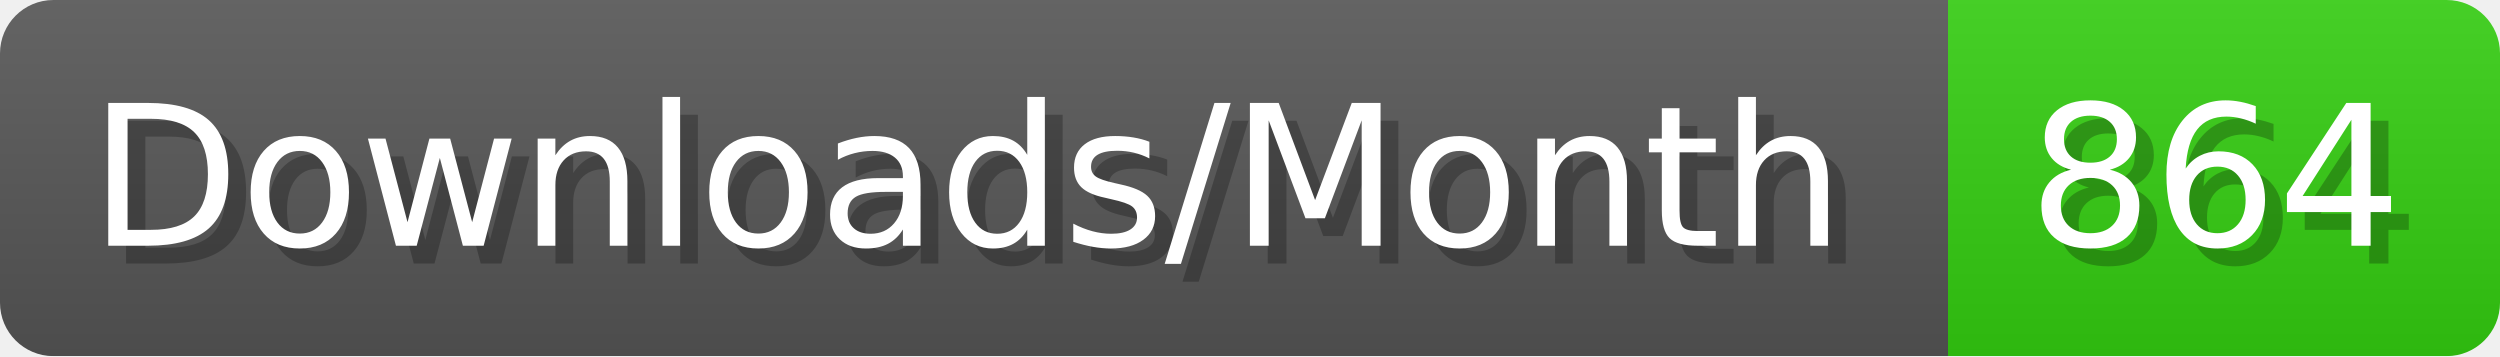
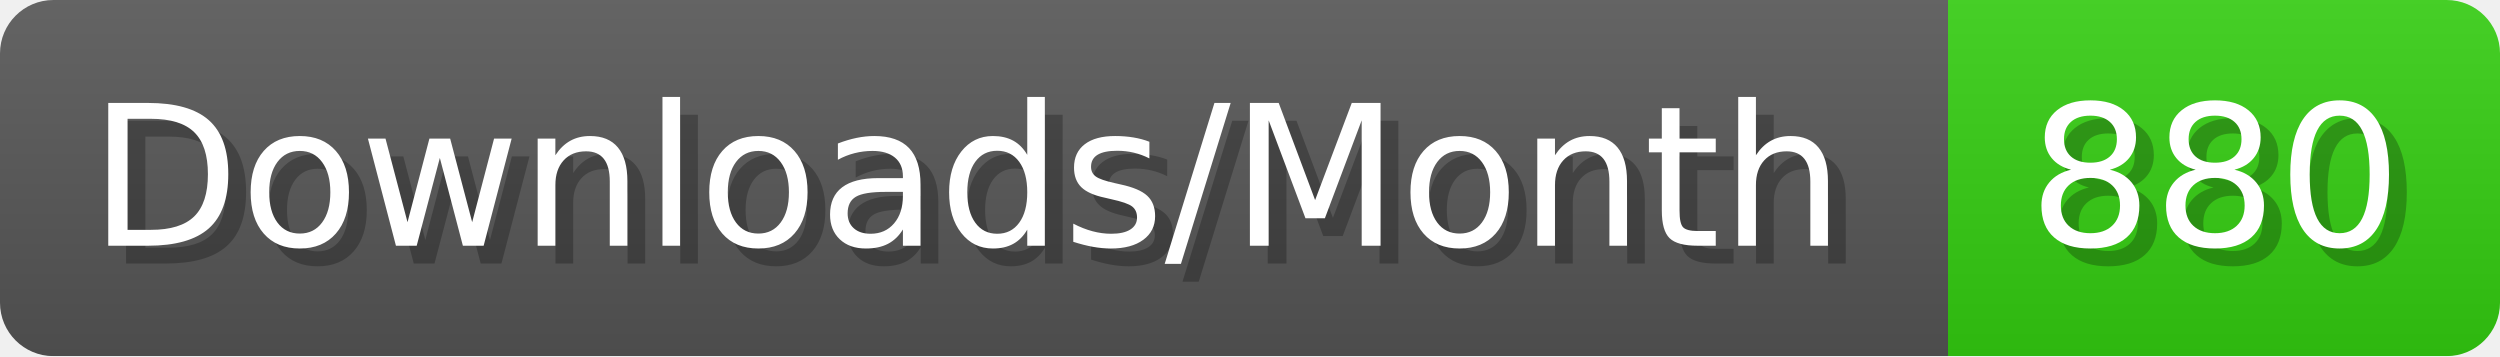
- <svg xmlns="http://www.w3.org/2000/svg" width="140.4" height="20" viewBox="0 0 1404 200" role="img" aria-label="Downloads/Month: 864">
+ <svg xmlns="http://www.w3.org/2000/svg" width="140.4" height="20" viewBox="0 0 1404 200" role="img" aria-label="Downloads/Month: 880">
  <linearGradient id="YlXUI" x2="0" y2="100%">
    <stop offset="0" stop-opacity=".1" stop-color="#EEE" />
    <stop offset="1" stop-opacity=".1" />
  </linearGradient>
  <mask id="JHhop">
    <rect width="1404" height="200" rx="30" fill="#FFF" />
  </mask>
  <g mask="url(#JHhop)">
    <rect width="1094" height="200" fill="#555" />
    <rect width="310" height="200" fill="#3C1" x="1094" />
    <rect width="1404" height="200" fill="url(#YlXUI)" />
  </g>
  <g aria-hidden="true" fill="#fff" text-anchor="start" font-family="Verdana,DejaVu Sans,sans-serif" font-size="110">
    <text x="60" y="148" textLength="994" fill="#000" opacity="0.25">Downloads/Month</text>
    <text x="50" y="138" textLength="994">Downloads/Month</text>
-     <text x="1149" y="148" textLength="210" fill="#000" opacity="0.25">864</text>
-     <text x="1139" y="138" textLength="210">864</text>
+     <text x="1149" y="148" textLength="210" fill="#000" opacity="0.25">880</text>
+     <text x="1139" y="138" textLength="210">880</text>
  </g>
</svg>
